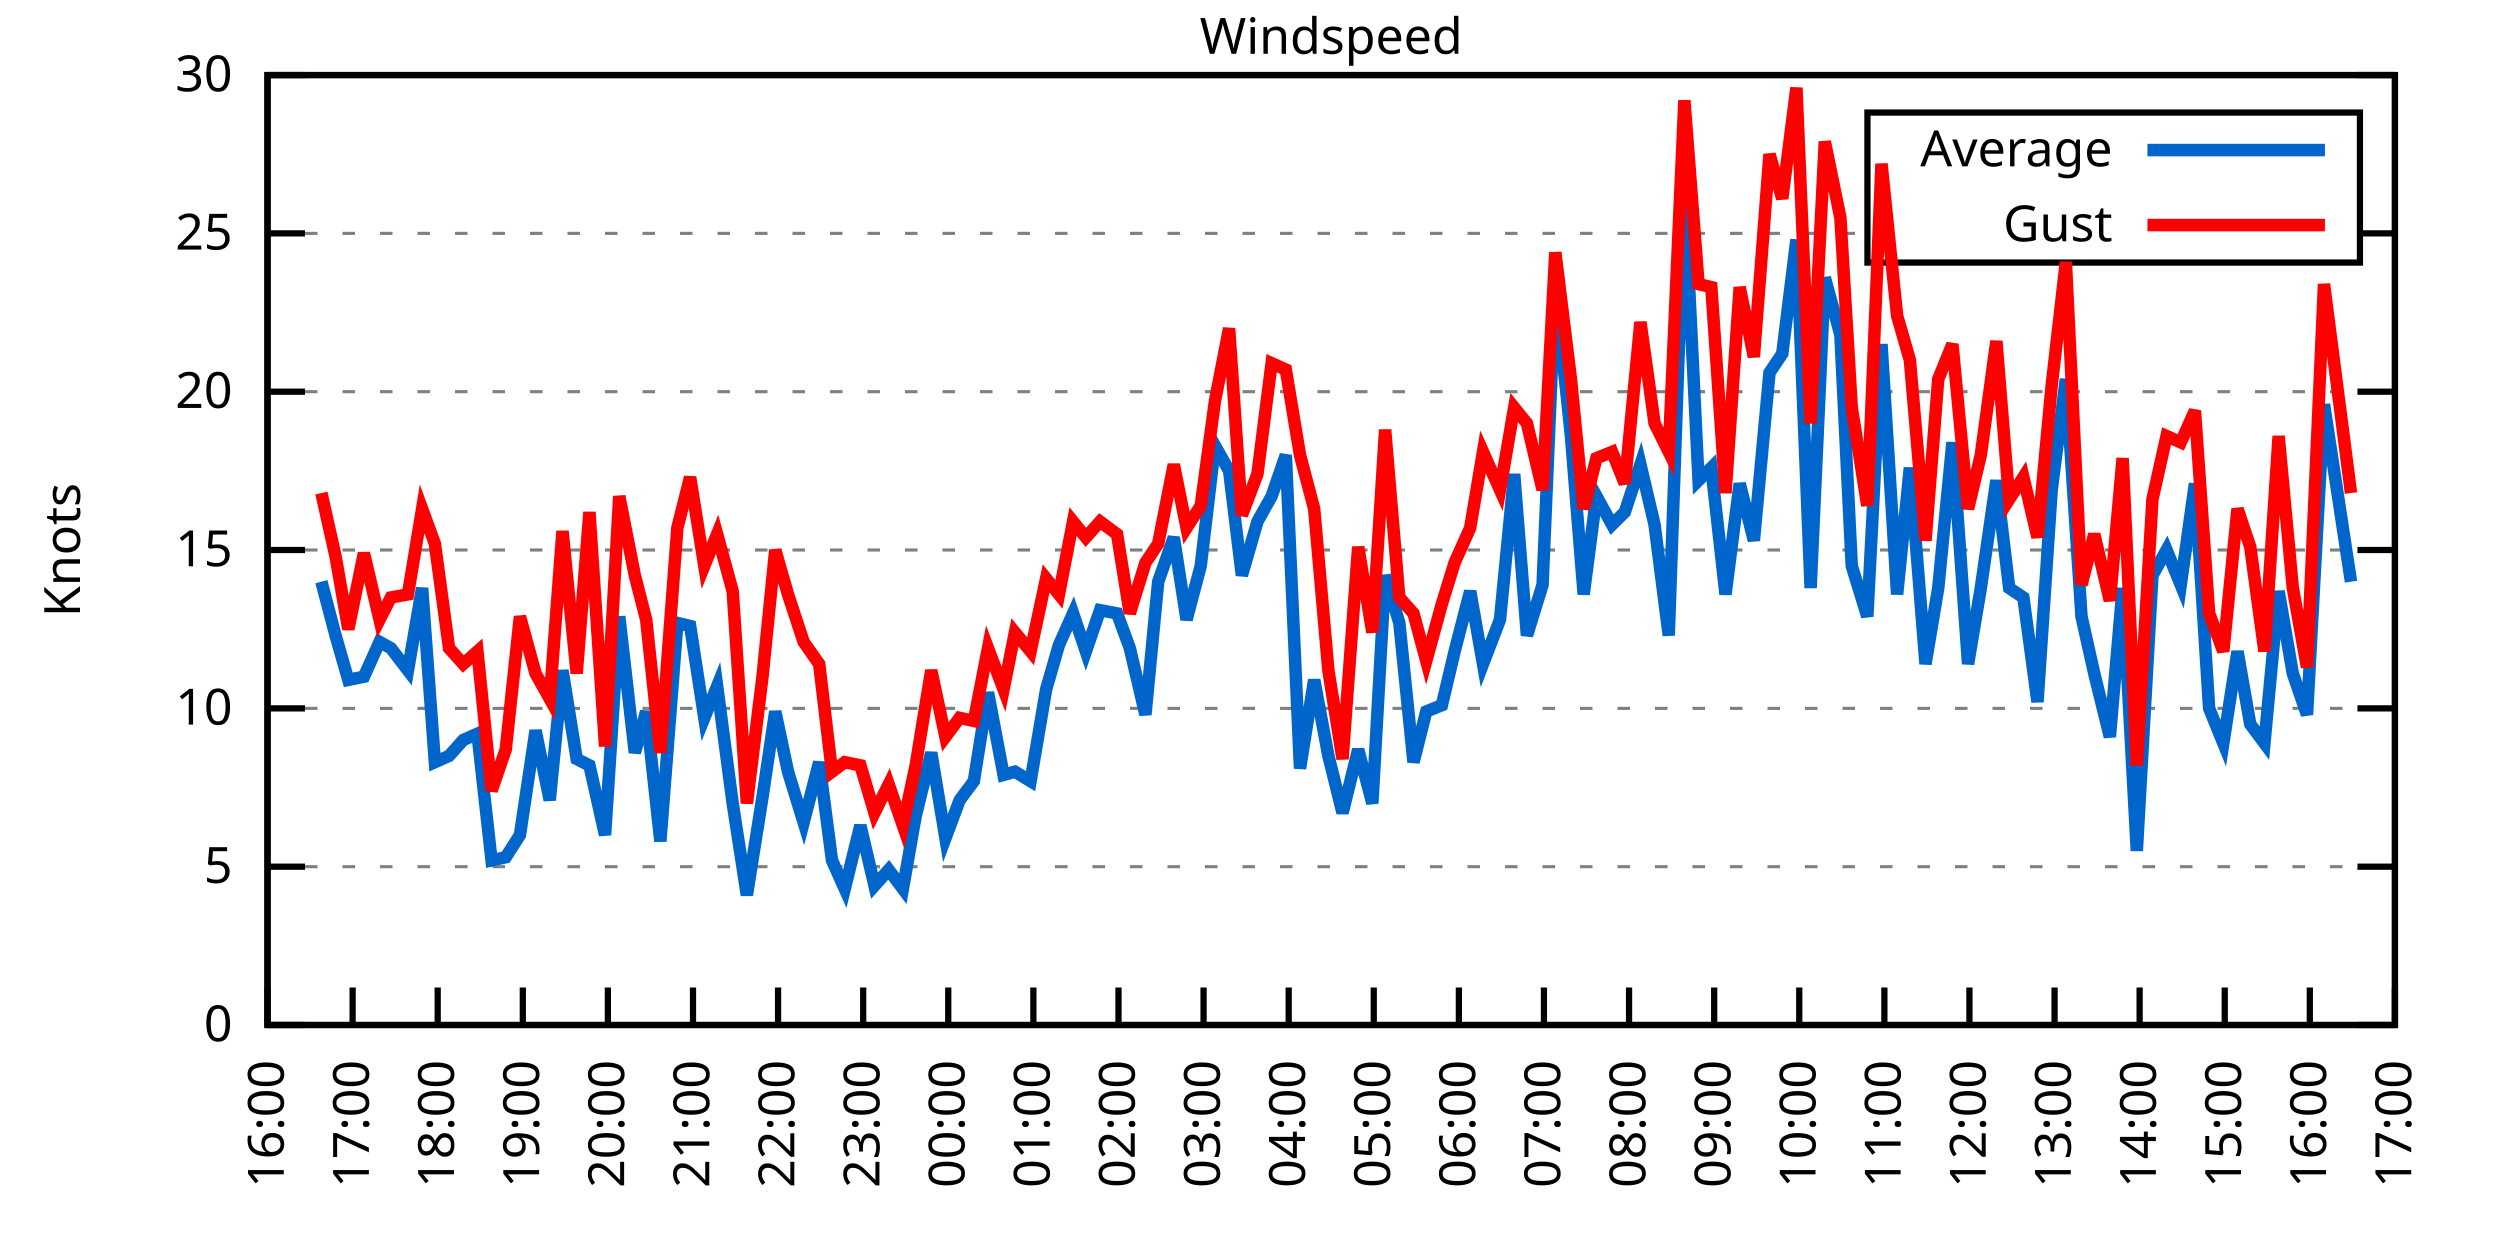
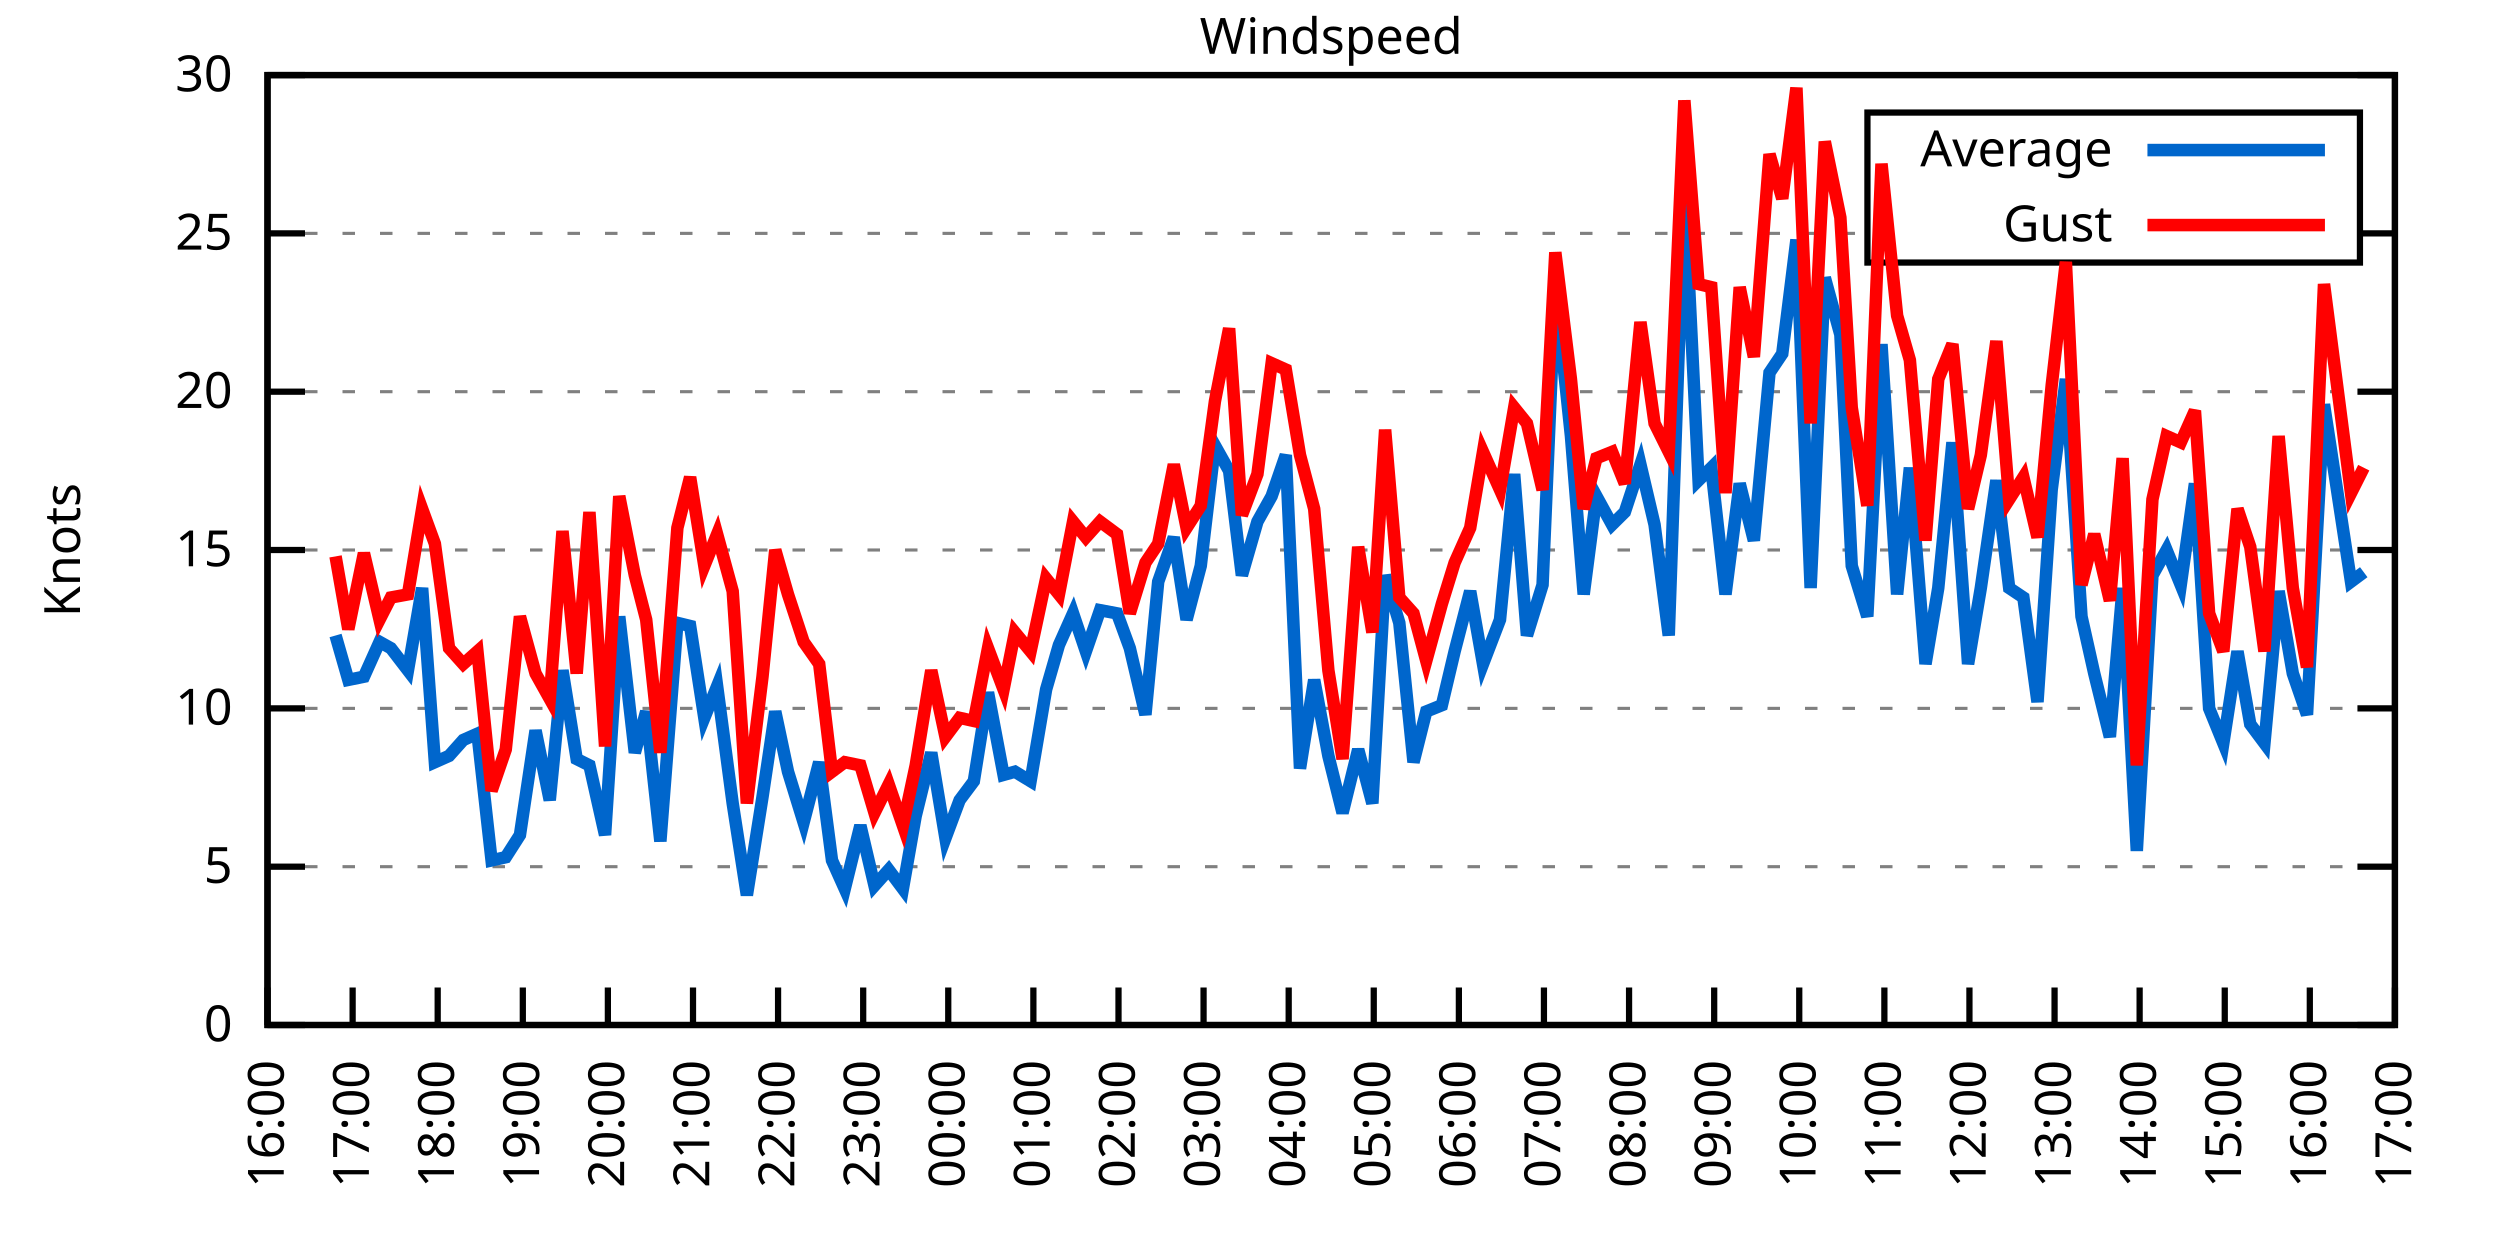
<svg xmlns="http://www.w3.org/2000/svg" xmlns:xlink="http://www.w3.org/1999/xlink" width="400" height="200" viewBox="0 0 400 200">
  <g id="gnuplot_canvas">
    <rect x="0" y="0" width="400" height="200" fill="none" />
    <defs>
      <circle id="gpDot" r="0.5" stroke-width="0.5" stroke="currentColor" />
      <path id="gpPt0" stroke-width="0.333" stroke="currentColor" d="M-1,0 h2 M0,-1 v2" />
      <path id="gpPt1" stroke-width="0.333" stroke="currentColor" d="M-1,-1 L1,1 M1,-1 L-1,1" />
      <path id="gpPt2" stroke-width="0.333" stroke="currentColor" d="M-1,0 L1,0 M0,-1 L0,1 M-1,-1 L1,1 M-1,1 L1,-1" />
      <rect id="gpPt3" stroke-width="0.333" stroke="currentColor" x="-1" y="-1" width="2" height="2" />
      <rect id="gpPt4" stroke-width="0.333" stroke="currentColor" fill="currentColor" x="-1" y="-1" width="2" height="2" />
      <circle id="gpPt5" stroke-width="0.333" stroke="currentColor" cx="0" cy="0" r="1" />
      <use xlink:href="#gpPt5" id="gpPt6" fill="currentColor" stroke="none" />
      <path id="gpPt7" stroke-width="0.333" stroke="currentColor" d="M0,-1.33 L-1.33,0.67 L1.33,0.67 z" />
      <use xlink:href="#gpPt7" id="gpPt8" fill="currentColor" stroke="none" />
      <use xlink:href="#gpPt7" id="gpPt9" stroke="currentColor" transform="rotate(180)" />
      <use xlink:href="#gpPt9" id="gpPt10" fill="currentColor" stroke="none" />
      <use xlink:href="#gpPt3" id="gpPt11" stroke="currentColor" transform="rotate(45)" />
      <use xlink:href="#gpPt11" id="gpPt12" fill="currentColor" stroke="none" />
      <path id="gpPt13" stroke-width="0.333" stroke="currentColor" d="M0,1.330 L1.265,0.411 L0.782,-1.067 L-0.782,-1.076 L-1.265,0.411 z" />
      <use xlink:href="#gpPt13" id="gpPt14" fill="currentColor" stroke="none" />
      <filter id="textbox" filterUnits="objectBoundingBox" x="0" y="0" height="1" width="1">
        <feFlood flood-color="white" flood-opacity="1" result="bgnd" />
        <feComposite in="SourceGraphic" in2="bgnd" operator="atop" />
      </filter>
      <filter id="greybox" filterUnits="objectBoundingBox" x="0" y="0" height="1" width="1">
        <feFlood flood-color="lightgrey" flood-opacity="1" result="grey" />
        <feComposite in="SourceGraphic" in2="grey" operator="atop" />
      </filter>
    </defs>
    <g fill="none" color="white" stroke="currentColor" stroke-width="1.00" stroke-linecap="butt" stroke-linejoin="miter">
</g>
    <g fill="none" color="black" stroke="currentColor" stroke-width="1.00" stroke-linecap="butt" stroke-linejoin="miter">
      <g stroke="none" shape-rendering="crispEdges">
        <polygon fill="rgb(255, 255, 255)" points="42.80,164.00 383.18,164.00 383.18,12.02 42.80,12.02 " />
      </g>
    </g>
    <g fill="none" color="black" stroke="currentColor" stroke-width="1.00" stroke-linecap="butt" stroke-linejoin="miter">
</g>
    <g fill="none" color="black" stroke="black" stroke-width="0.50" stroke-linecap="butt" stroke-linejoin="miter">
</g>
    <g fill="none" color="gray" stroke="currentColor" stroke-width="0.50" stroke-linecap="butt" stroke-linejoin="miter">
      <path stroke="gray" stroke-dasharray="2,4" class="gridline" d="M42.80,164.00 L383.19,164.00  " />
    </g>
    <g fill="none" color="gray" stroke="gray" stroke-width="1.00" stroke-linecap="butt" stroke-linejoin="miter">
</g>
    <g fill="none" color="black" stroke="currentColor" stroke-width="1.00" stroke-linecap="butt" stroke-linejoin="miter">
      <path stroke="black" d="M42.80,164.00 L48.80,164.00 M383.19,164.00 L377.19,164.00  " />
      <g transform="translate(37.20,166.60)" stroke="none" fill="black" font-family="Sans" font-size="8.00" text-anchor="end">
        <text>
          <tspan font-family="Sans"> 0</tspan>
        </text>
      </g>
    </g>
    <g fill="none" color="black" stroke="currentColor" stroke-width="1.00" stroke-linecap="butt" stroke-linejoin="miter">
</g>
    <g fill="none" color="black" stroke="black" stroke-width="0.50" stroke-linecap="butt" stroke-linejoin="miter">
</g>
    <g fill="none" color="gray" stroke="currentColor" stroke-width="0.50" stroke-linecap="butt" stroke-linejoin="miter">
      <path stroke="gray" stroke-dasharray="2,4" class="gridline" d="M42.80,138.67 L383.19,138.67  " />
    </g>
    <g fill="none" color="gray" stroke="gray" stroke-width="1.00" stroke-linecap="butt" stroke-linejoin="miter">
</g>
    <g fill="none" color="black" stroke="currentColor" stroke-width="1.00" stroke-linecap="butt" stroke-linejoin="miter">
      <path stroke="black" d="M42.80,138.67 L48.80,138.67 M383.19,138.67 L377.19,138.67  " />
      <g transform="translate(37.20,141.27)" stroke="none" fill="black" font-family="Sans" font-size="8.00" text-anchor="end">
        <text>
          <tspan font-family="Sans"> 5</tspan>
        </text>
      </g>
    </g>
    <g fill="none" color="black" stroke="currentColor" stroke-width="1.00" stroke-linecap="butt" stroke-linejoin="miter">
</g>
    <g fill="none" color="black" stroke="black" stroke-width="0.50" stroke-linecap="butt" stroke-linejoin="miter">
</g>
    <g fill="none" color="gray" stroke="currentColor" stroke-width="0.50" stroke-linecap="butt" stroke-linejoin="miter">
      <path stroke="gray" stroke-dasharray="2,4" class="gridline" d="M42.80,113.34 L383.19,113.34  " />
    </g>
    <g fill="none" color="gray" stroke="gray" stroke-width="1.00" stroke-linecap="butt" stroke-linejoin="miter">
</g>
    <g fill="none" color="black" stroke="currentColor" stroke-width="1.00" stroke-linecap="butt" stroke-linejoin="miter">
      <path stroke="black" d="M42.80,113.34 L48.80,113.34 M383.19,113.34 L377.19,113.34  " />
      <g transform="translate(37.20,115.94)" stroke="none" fill="black" font-family="Sans" font-size="8.00" text-anchor="end">
        <text>
          <tspan font-family="Sans"> 10</tspan>
        </text>
      </g>
    </g>
    <g fill="none" color="black" stroke="currentColor" stroke-width="1.00" stroke-linecap="butt" stroke-linejoin="miter">
</g>
    <g fill="none" color="black" stroke="black" stroke-width="0.50" stroke-linecap="butt" stroke-linejoin="miter">
</g>
    <g fill="none" color="gray" stroke="currentColor" stroke-width="0.50" stroke-linecap="butt" stroke-linejoin="miter">
      <path stroke="gray" stroke-dasharray="2,4" class="gridline" d="M42.80,88.00 L383.19,88.00  " />
    </g>
    <g fill="none" color="gray" stroke="gray" stroke-width="1.00" stroke-linecap="butt" stroke-linejoin="miter">
</g>
    <g fill="none" color="black" stroke="currentColor" stroke-width="1.00" stroke-linecap="butt" stroke-linejoin="miter">
      <path stroke="black" d="M42.80,88.00 L48.80,88.00 M383.19,88.00 L377.19,88.00  " />
      <g transform="translate(37.20,90.60)" stroke="none" fill="black" font-family="Sans" font-size="8.00" text-anchor="end">
        <text>
          <tspan font-family="Sans"> 15</tspan>
        </text>
      </g>
    </g>
    <g fill="none" color="black" stroke="currentColor" stroke-width="1.00" stroke-linecap="butt" stroke-linejoin="miter">
</g>
    <g fill="none" color="black" stroke="black" stroke-width="0.50" stroke-linecap="butt" stroke-linejoin="miter">
</g>
    <g fill="none" color="gray" stroke="currentColor" stroke-width="0.50" stroke-linecap="butt" stroke-linejoin="miter">
      <path stroke="gray" stroke-dasharray="2,4" class="gridline" d="M42.80,62.67 L383.19,62.67  " />
    </g>
    <g fill="none" color="gray" stroke="gray" stroke-width="1.00" stroke-linecap="butt" stroke-linejoin="miter">
</g>
    <g fill="none" color="black" stroke="currentColor" stroke-width="1.00" stroke-linecap="butt" stroke-linejoin="miter">
      <path stroke="black" d="M42.80,62.67 L48.80,62.67 M383.19,62.67 L377.19,62.67  " />
      <g transform="translate(37.20,65.27)" stroke="none" fill="black" font-family="Sans" font-size="8.00" text-anchor="end">
        <text>
          <tspan font-family="Sans"> 20</tspan>
        </text>
      </g>
    </g>
    <g fill="none" color="black" stroke="currentColor" stroke-width="1.00" stroke-linecap="butt" stroke-linejoin="miter">
</g>
    <g fill="none" color="black" stroke="black" stroke-width="0.50" stroke-linecap="butt" stroke-linejoin="miter">
</g>
    <g fill="none" color="gray" stroke="currentColor" stroke-width="0.50" stroke-linecap="butt" stroke-linejoin="miter">
      <path stroke="gray" stroke-dasharray="2,4" class="gridline" d="M42.80,37.34 L298.79,37.34 M377.59,37.34 L383.19,37.34  " />
    </g>
    <g fill="none" color="gray" stroke="gray" stroke-width="1.00" stroke-linecap="butt" stroke-linejoin="miter">
</g>
    <g fill="none" color="black" stroke="currentColor" stroke-width="1.00" stroke-linecap="butt" stroke-linejoin="miter">
      <path stroke="black" d="M42.80,37.34 L48.80,37.34 M383.19,37.34 L377.19,37.34  " />
      <g transform="translate(37.20,39.94)" stroke="none" fill="black" font-family="Sans" font-size="8.00" text-anchor="end">
        <text>
          <tspan font-family="Sans"> 25</tspan>
        </text>
      </g>
    </g>
    <g fill="none" color="black" stroke="currentColor" stroke-width="1.00" stroke-linecap="butt" stroke-linejoin="miter">
</g>
    <g fill="none" color="black" stroke="black" stroke-width="0.50" stroke-linecap="butt" stroke-linejoin="miter">
</g>
    <g fill="none" color="gray" stroke="currentColor" stroke-width="0.50" stroke-linecap="butt" stroke-linejoin="miter">
      <path stroke="gray" stroke-dasharray="2,4" class="gridline" d="M42.80,12.01 L383.19,12.01  " />
    </g>
    <g fill="none" color="gray" stroke="gray" stroke-width="1.00" stroke-linecap="butt" stroke-linejoin="miter">
</g>
    <g fill="none" color="black" stroke="currentColor" stroke-width="1.00" stroke-linecap="butt" stroke-linejoin="miter">
      <path stroke="black" d="M42.80,12.01 L48.80,12.01 M383.19,12.01 L377.19,12.01  " />
      <g transform="translate(37.20,14.61)" stroke="none" fill="black" font-family="Sans" font-size="8.00" text-anchor="end">
        <text>
          <tspan font-family="Sans"> 30</tspan>
        </text>
      </g>
    </g>
    <g fill="none" color="black" stroke="currentColor" stroke-width="1.00" stroke-linecap="butt" stroke-linejoin="miter">
      <path stroke="black" d="M42.80,164.00 L42.80,158.00  " />
      <g transform="translate(45.40,169.60) rotate(270.00)" stroke="none" fill="black" font-family="Sans" font-size="8.00" text-anchor="end">
        <text>
          <tspan font-family="Sans">16:00</tspan>
        </text>
      </g>
    </g>
    <g fill="none" color="black" stroke="currentColor" stroke-width="1.00" stroke-linecap="butt" stroke-linejoin="miter">
      <path stroke="black" d="M56.42,164.00 L56.42,158.00  " />
      <g transform="translate(59.02,169.60) rotate(270.00)" stroke="none" fill="black" font-family="Sans" font-size="8.00" text-anchor="end">
        <text>
          <tspan font-family="Sans">17:00</tspan>
        </text>
      </g>
    </g>
    <g fill="none" color="black" stroke="currentColor" stroke-width="1.00" stroke-linecap="butt" stroke-linejoin="miter">
      <path stroke="black" d="M70.03,164.00 L70.03,158.00  " />
      <g transform="translate(72.63,169.60) rotate(270.00)" stroke="none" fill="black" font-family="Sans" font-size="8.00" text-anchor="end">
        <text>
          <tspan font-family="Sans">18:00</tspan>
        </text>
      </g>
    </g>
    <g fill="none" color="black" stroke="currentColor" stroke-width="1.00" stroke-linecap="butt" stroke-linejoin="miter">
      <path stroke="black" d="M83.65,164.00 L83.65,158.00  " />
      <g transform="translate(86.25,169.60) rotate(270.00)" stroke="none" fill="black" font-family="Sans" font-size="8.00" text-anchor="end">
        <text>
          <tspan font-family="Sans">19:00</tspan>
        </text>
      </g>
    </g>
    <g fill="none" color="black" stroke="currentColor" stroke-width="1.00" stroke-linecap="butt" stroke-linejoin="miter">
      <path stroke="black" d="M97.26,164.00 L97.26,158.00  " />
      <g transform="translate(99.86,169.60) rotate(270.00)" stroke="none" fill="black" font-family="Sans" font-size="8.00" text-anchor="end">
        <text>
          <tspan font-family="Sans">20:00</tspan>
        </text>
      </g>
    </g>
    <g fill="none" color="black" stroke="currentColor" stroke-width="1.00" stroke-linecap="butt" stroke-linejoin="miter">
      <path stroke="black" d="M110.88,164.00 L110.88,158.00  " />
      <g transform="translate(113.48,169.60) rotate(270.00)" stroke="none" fill="black" font-family="Sans" font-size="8.00" text-anchor="end">
        <text>
          <tspan font-family="Sans">21:00</tspan>
        </text>
      </g>
    </g>
    <g fill="none" color="black" stroke="currentColor" stroke-width="1.00" stroke-linecap="butt" stroke-linejoin="miter">
      <path stroke="black" d="M124.49,164.00 L124.49,158.00  " />
      <g transform="translate(127.09,169.60) rotate(270.00)" stroke="none" fill="black" font-family="Sans" font-size="8.00" text-anchor="end">
        <text>
          <tspan font-family="Sans">22:00</tspan>
        </text>
      </g>
    </g>
    <g fill="none" color="black" stroke="currentColor" stroke-width="1.00" stroke-linecap="butt" stroke-linejoin="miter">
      <path stroke="black" d="M138.11,164.00 L138.11,158.00  " />
      <g transform="translate(140.71,169.60) rotate(270.00)" stroke="none" fill="black" font-family="Sans" font-size="8.00" text-anchor="end">
        <text>
          <tspan font-family="Sans">23:00</tspan>
        </text>
      </g>
    </g>
    <g fill="none" color="black" stroke="currentColor" stroke-width="1.00" stroke-linecap="butt" stroke-linejoin="miter">
      <path stroke="black" d="M151.72,164.00 L151.72,158.00  " />
      <g transform="translate(154.32,169.60) rotate(270.00)" stroke="none" fill="black" font-family="Sans" font-size="8.00" text-anchor="end">
        <text>
          <tspan font-family="Sans">00:00</tspan>
        </text>
      </g>
    </g>
    <g fill="none" color="black" stroke="currentColor" stroke-width="1.00" stroke-linecap="butt" stroke-linejoin="miter">
      <path stroke="black" d="M165.34,164.00 L165.34,158.00  " />
      <g transform="translate(167.94,169.60) rotate(270.00)" stroke="none" fill="black" font-family="Sans" font-size="8.00" text-anchor="end">
        <text>
          <tspan font-family="Sans">01:00</tspan>
        </text>
      </g>
    </g>
    <g fill="none" color="black" stroke="currentColor" stroke-width="1.00" stroke-linecap="butt" stroke-linejoin="miter">
      <path stroke="black" d="M178.96,164.00 L178.96,158.00  " />
      <g transform="translate(181.56,169.60) rotate(270.00)" stroke="none" fill="black" font-family="Sans" font-size="8.00" text-anchor="end">
        <text>
          <tspan font-family="Sans">02:00</tspan>
        </text>
      </g>
    </g>
    <g fill="none" color="black" stroke="currentColor" stroke-width="1.00" stroke-linecap="butt" stroke-linejoin="miter">
      <path stroke="black" d="M192.57,164.00 L192.57,158.00  " />
      <g transform="translate(195.17,169.60) rotate(270.00)" stroke="none" fill="black" font-family="Sans" font-size="8.00" text-anchor="end">
        <text>
          <tspan font-family="Sans">03:00</tspan>
        </text>
      </g>
    </g>
    <g fill="none" color="black" stroke="currentColor" stroke-width="1.00" stroke-linecap="butt" stroke-linejoin="miter">
      <path stroke="black" d="M206.19,164.00 L206.19,158.00  " />
      <g transform="translate(208.79,169.60) rotate(270.00)" stroke="none" fill="black" font-family="Sans" font-size="8.00" text-anchor="end">
        <text>
          <tspan font-family="Sans">04:00</tspan>
        </text>
      </g>
    </g>
    <g fill="none" color="black" stroke="currentColor" stroke-width="1.00" stroke-linecap="butt" stroke-linejoin="miter">
      <path stroke="black" d="M219.80,164.00 L219.80,158.00  " />
      <g transform="translate(222.40,169.60) rotate(270.00)" stroke="none" fill="black" font-family="Sans" font-size="8.00" text-anchor="end">
        <text>
          <tspan font-family="Sans">05:00</tspan>
        </text>
      </g>
    </g>
    <g fill="none" color="black" stroke="currentColor" stroke-width="1.00" stroke-linecap="butt" stroke-linejoin="miter">
      <path stroke="black" d="M233.42,164.00 L233.42,158.00  " />
      <g transform="translate(236.02,169.60) rotate(270.00)" stroke="none" fill="black" font-family="Sans" font-size="8.00" text-anchor="end">
        <text>
          <tspan font-family="Sans">06:00</tspan>
        </text>
      </g>
    </g>
    <g fill="none" color="black" stroke="currentColor" stroke-width="1.00" stroke-linecap="butt" stroke-linejoin="miter">
      <path stroke="black" d="M247.03,164.00 L247.03,158.00  " />
      <g transform="translate(249.63,169.60) rotate(270.00)" stroke="none" fill="black" font-family="Sans" font-size="8.00" text-anchor="end">
        <text>
          <tspan font-family="Sans">07:00</tspan>
        </text>
      </g>
    </g>
    <g fill="none" color="black" stroke="currentColor" stroke-width="1.00" stroke-linecap="butt" stroke-linejoin="miter">
      <path stroke="black" d="M260.65,164.00 L260.65,158.00  " />
      <g transform="translate(263.25,169.60) rotate(270.00)" stroke="none" fill="black" font-family="Sans" font-size="8.00" text-anchor="end">
        <text>
          <tspan font-family="Sans">08:00</tspan>
        </text>
      </g>
    </g>
    <g fill="none" color="black" stroke="currentColor" stroke-width="1.00" stroke-linecap="butt" stroke-linejoin="miter">
      <path stroke="black" d="M274.27,164.00 L274.27,158.00  " />
      <g transform="translate(276.87,169.60) rotate(270.00)" stroke="none" fill="black" font-family="Sans" font-size="8.00" text-anchor="end">
        <text>
          <tspan font-family="Sans">09:00</tspan>
        </text>
      </g>
    </g>
    <g fill="none" color="black" stroke="currentColor" stroke-width="1.00" stroke-linecap="butt" stroke-linejoin="miter">
      <path stroke="black" d="M287.88,164.00 L287.88,158.00  " />
      <g transform="translate(290.48,169.60) rotate(270.00)" stroke="none" fill="black" font-family="Sans" font-size="8.00" text-anchor="end">
        <text>
          <tspan font-family="Sans">10:00</tspan>
        </text>
      </g>
    </g>
    <g fill="none" color="black" stroke="currentColor" stroke-width="1.00" stroke-linecap="butt" stroke-linejoin="miter">
      <path stroke="black" d="M301.50,164.00 L301.50,158.00  " />
      <g transform="translate(304.10,169.60) rotate(270.00)" stroke="none" fill="black" font-family="Sans" font-size="8.00" text-anchor="end">
        <text>
          <tspan font-family="Sans">11:00</tspan>
        </text>
      </g>
    </g>
    <g fill="none" color="black" stroke="currentColor" stroke-width="1.00" stroke-linecap="butt" stroke-linejoin="miter">
      <path stroke="black" d="M315.11,164.00 L315.11,158.00  " />
      <g transform="translate(317.71,169.60) rotate(270.00)" stroke="none" fill="black" font-family="Sans" font-size="8.00" text-anchor="end">
        <text>
          <tspan font-family="Sans">12:00</tspan>
        </text>
      </g>
    </g>
    <g fill="none" color="black" stroke="currentColor" stroke-width="1.00" stroke-linecap="butt" stroke-linejoin="miter">
      <path stroke="black" d="M328.73,164.00 L328.73,158.00  " />
      <g transform="translate(331.33,169.60) rotate(270.00)" stroke="none" fill="black" font-family="Sans" font-size="8.00" text-anchor="end">
        <text>
          <tspan font-family="Sans">13:00</tspan>
        </text>
      </g>
    </g>
    <g fill="none" color="black" stroke="currentColor" stroke-width="1.00" stroke-linecap="butt" stroke-linejoin="miter">
      <path stroke="black" d="M342.34,164.00 L342.34,158.00  " />
      <g transform="translate(344.94,169.60) rotate(270.00)" stroke="none" fill="black" font-family="Sans" font-size="8.00" text-anchor="end">
        <text>
          <tspan font-family="Sans">14:00</tspan>
        </text>
      </g>
    </g>
    <g fill="none" color="black" stroke="currentColor" stroke-width="1.00" stroke-linecap="butt" stroke-linejoin="miter">
      <path stroke="black" d="M355.96,164.00 L355.96,158.00  " />
      <g transform="translate(358.56,169.60) rotate(270.00)" stroke="none" fill="black" font-family="Sans" font-size="8.00" text-anchor="end">
        <text>
          <tspan font-family="Sans">15:00</tspan>
        </text>
      </g>
    </g>
    <g fill="none" color="black" stroke="currentColor" stroke-width="1.00" stroke-linecap="butt" stroke-linejoin="miter">
      <path stroke="black" d="M369.57,164.00 L369.57,158.00  " />
      <g transform="translate(372.17,169.60) rotate(270.00)" stroke="none" fill="black" font-family="Sans" font-size="8.00" text-anchor="end">
        <text>
          <tspan font-family="Sans">16:00</tspan>
        </text>
      </g>
    </g>
    <g fill="none" color="black" stroke="currentColor" stroke-width="1.00" stroke-linecap="butt" stroke-linejoin="miter">
      <path stroke="black" d="M383.19,164.00 L383.19,158.00  " />
      <g transform="translate(385.79,169.60) rotate(270.00)" stroke="none" fill="black" font-family="Sans" font-size="8.00" text-anchor="end">
        <text>
          <tspan font-family="Sans">17:00</tspan>
        </text>
      </g>
    </g>
    <g fill="none" color="black" stroke="currentColor" stroke-width="1.00" stroke-linecap="butt" stroke-linejoin="miter">
</g>
    <g fill="none" color="black" stroke="currentColor" stroke-width="1.00" stroke-linecap="butt" stroke-linejoin="miter">
      <path stroke="black" d="M42.80,12.01 L42.80,164.00 L383.19,164.00 L383.19,12.01 L42.80,12.01 Z  " />
    </g>
    <g fill="none" color="black" stroke="currentColor" stroke-width="1.00" stroke-linecap="butt" stroke-linejoin="miter">
</g>
    <g fill="none" color="black" stroke="currentColor" stroke-width="1.00" stroke-linecap="butt" stroke-linejoin="miter">
      <path stroke="black" d="M298.79,42.01 L298.79,18.01 L377.59,18.01 L377.59,42.01 L298.79,42.01 Z  " />
    </g>
    <g id="Windspeed_plot_1">
      <g fill="none" color="white" stroke="black" stroke-width="2.00" stroke-linecap="butt" stroke-linejoin="miter">
</g>
      <g fill="none" color="black" stroke="currentColor" stroke-width="2.00" stroke-linecap="butt" stroke-linejoin="miter">
        <g transform="translate(337.99,26.61)" stroke="none" fill="black" font-family="Sans" font-size="8.00" text-anchor="end">
          <text>
            <tspan font-family="Sans">Average</tspan>
          </text>
        </g>
      </g>
      <g fill="none" color="black" stroke="currentColor" stroke-width="2.00" stroke-linecap="butt" stroke-linejoin="miter">
-         <path stroke="rgb(  0, 102, 204)" d="M343.59,24.01 L371.99,24.01 M51.42,93.07 L53.69,101.68 L55.73,108.78 L58.23,108.27 L60.73,102.70 L62.54,103.71   L65.27,107.26 L67.54,94.08 L69.58,121.95 L71.85,120.94 L74.12,118.40 L76.39,117.39 L78.65,137.66 L80.92,137.15   L83.19,133.60 L85.69,116.88 L87.96,128.03 L90.00,107.26 L92.27,121.44 L94.31,122.46 L96.81,133.60 L99.08,98.64   L101.57,120.43 L103.39,113.84 L105.66,134.62 L108.38,99.66 L110.42,100.16 L112.69,114.86 L114.74,109.79 L117.23,128.54   L119.50,143.23 L122.00,127.52 L124.04,113.84 L126.08,123.47 L128.58,131.58 L131.07,121.95 L133.12,137.66 L135.16,142.21   L137.66,132.08 L139.92,141.71 L142.19,139.17 L144.46,142.21 L146.51,130.56 L149.00,120.43 L151.27,134.11 L153.54,128.03   L155.81,124.99 L158.08,110.80 L160.57,123.98 L162.39,123.47 L164.89,124.99 L167.38,110.30 L169.43,103.20 L171.69,98.14   L173.74,104.22 L176.01,97.63 L178.73,98.14 L180.77,103.71 L183.27,114.35 L185.31,93.07 L187.81,85.98 L189.85,99.15   L192.12,90.54 L194.39,71.29 L196.66,75.34 L198.70,92.06 L201.19,83.45 L203.46,79.39 L205.73,72.81 L208.00,122.96   L210.27,108.78 L212.54,120.94 L214.81,130.06 L217.31,119.92 L219.58,128.54 L221.62,92.06 L223.89,99.66 L226.16,121.95   L228.20,113.84 L230.70,112.83 L232.74,104.22 L235.23,94.59 L237.28,106.24 L240.00,99.15 L242.27,75.85 L244.31,101.68   L246.81,93.58 L248.85,45.95 L251.35,69.77 L253.39,95.10 L255.43,79.39 L257.93,83.95 L259.97,81.93 L262.47,74.33   L264.73,83.95 L267.00,101.68 L269.50,30.25 L271.77,76.86 L273.81,74.83 L276.08,95.10 L278.35,77.37 L280.62,86.49   L283.12,59.63 L285.16,56.59 L287.43,38.35 L289.70,94.08 L291.97,44.43 L294.46,53.55 L296.28,90.54 L298.77,98.64   L301.04,55.07 L303.54,95.10 L305.58,74.83 L308.08,106.24 L310.12,94.08 L312.39,70.78 L314.89,106.24 L316.93,94.08   L319.42,76.86 L321.47,94.08 L323.74,95.60 L326.00,112.32 L328.27,78.38 L330.54,60.65 L333.04,98.64 L335.08,107.76   L337.58,117.90 L339.62,94.08 L341.89,136.14 L344.39,92.06 L346.65,88.00 L348.92,93.58 L351.19,77.37 L353.46,113.34   L355.73,118.91 L358.00,104.22 L360.04,115.87 L362.31,118.91 L364.58,94.59 L366.85,107.76 L369.12,114.35 L371.84,64.70   L376.16,93.07  " />
+         <path stroke="rgb(  0, 102, 204)" d="M343.59,24.01 L371.99,24.01 M53.69,101.68 L55.73,108.78 L58.23,108.27 L60.73,102.70 L62.54,103.71 L65.27,107.26   L67.54,94.08 L69.58,121.95 L71.85,120.94 L74.12,118.40 L76.39,117.39 L78.65,137.66 L80.92,137.15 L83.19,133.60   L85.69,116.88 L87.96,128.03 L90.00,107.26 L92.27,121.44 L94.31,122.46 L96.81,133.60 L99.08,98.64 L101.57,120.43   L103.39,113.84 L105.66,134.62 L108.38,99.66 L110.42,100.16 L112.69,114.86 L114.74,109.79 L117.23,128.54 L119.50,143.23   L122.00,127.52 L124.04,113.84 L126.08,123.47 L128.58,131.58 L131.07,121.95 L133.12,137.66 L135.16,142.21 L137.66,132.08   L139.92,141.71 L142.19,139.17 L144.46,142.21 L146.51,130.56 L149.00,120.43 L151.27,134.11 L153.54,128.03 L155.81,124.99   L158.08,110.80 L160.57,123.98 L162.39,123.47 L164.89,124.99 L167.38,110.30 L169.43,103.20 L171.69,98.14 L173.74,104.22   L176.01,97.63 L178.73,98.14 L180.77,103.71 L183.27,114.35 L185.31,93.07 L187.81,85.98 L189.85,99.15 L192.12,90.54   L194.39,71.29 L196.66,75.34 L198.70,92.06 L201.19,83.45 L203.46,79.39 L205.73,72.81 L208.00,122.96 L210.27,108.78   L212.54,120.94 L214.81,130.06 L217.31,119.92 L219.58,128.54 L221.62,92.06 L223.89,99.66 L226.16,121.95 L228.20,113.84   L230.70,112.83 L232.74,104.22 L235.23,94.59 L237.28,106.24 L240.00,99.15 L242.27,75.85 L244.31,101.68 L246.81,93.58   L248.85,45.95 L251.35,69.77 L253.39,95.10 L255.43,79.39 L257.93,83.95 L259.97,81.93 L262.47,74.33 L264.73,83.95   L267.00,101.68 L269.50,30.25 L271.77,76.86 L273.81,74.83 L276.08,95.10 L278.35,77.37 L280.62,86.49 L283.12,59.63   L285.16,56.59 L287.43,38.35 L289.70,94.08 L291.97,44.43 L294.46,53.55 L296.28,90.54 L298.77,98.64 L301.04,55.07   L303.54,95.10 L305.58,74.83 L308.08,106.24 L310.12,94.08 L312.39,70.78 L314.89,106.24 L316.93,94.08 L319.42,76.86   L321.47,94.08 L323.74,95.60 L326.00,112.32 L328.27,78.38 L330.54,60.65 L333.04,98.64 L335.08,107.76 L337.58,117.90   L339.62,94.08 L341.89,136.14 L344.39,92.06 L346.65,88.00 L348.92,93.58 L351.19,77.37 L353.46,113.34 L355.73,118.91   L358.00,104.22 L360.04,115.87 L362.31,118.91 L364.58,94.59 L366.85,107.76 L369.12,114.35 L371.84,64.70 L376.16,93.07   L378.20,91.55  " />
      </g>
    </g>
    <g id="Windspeed_plot_2">
      <g fill="none" color="black" stroke="currentColor" stroke-width="2.00" stroke-linecap="butt" stroke-linejoin="miter">
        <g transform="translate(337.99,38.61)" stroke="none" fill="black" font-family="Sans" font-size="8.00" text-anchor="end">
          <text>
            <tspan font-family="Sans">Gust</tspan>
          </text>
        </g>
      </g>
      <g fill="none" color="black" stroke="currentColor" stroke-width="2.00" stroke-linecap="butt" stroke-linejoin="miter">
-         <path stroke="rgb(255,   0,   0)" d="M343.59,36.01 L371.99,36.01 M51.42,78.89 L53.69,89.02 L55.73,100.67 L58.23,88.51 L60.73,99.15 L62.54,95.60   L65.27,95.10 L67.54,81.42 L69.58,86.99 L71.85,103.71 L74.12,106.24 L76.39,104.22 L78.65,126.51 L80.92,119.92   L83.19,98.64 L85.69,107.76 L87.96,111.82 L90.00,84.97 L92.27,107.76 L94.31,81.93 L96.81,119.42 L99.08,79.39   L101.57,92.06 L103.39,99.15 L105.66,120.43 L108.38,84.46 L110.42,76.35 L112.69,90.54 L114.74,85.47 L117.23,94.59   L119.50,128.54 L122.00,108.27 L124.04,88.00 L126.08,95.10 L128.58,102.70 L131.07,106.24 L133.12,123.47 L135.16,121.95   L137.66,122.46 L139.92,130.06 L142.19,125.50 L144.46,132.08 L146.51,122.46 L149.00,107.26 L151.27,117.90 L153.54,114.86   L155.81,115.36 L158.08,103.71 L160.57,110.30 L162.39,101.18 L164.89,104.22 L167.38,92.56 L169.43,95.10 L171.69,83.45   L173.74,85.98 L176.01,83.45 L178.73,85.47 L180.77,98.14 L183.27,90.03 L185.31,86.99 L187.81,74.33 L189.85,84.46   L192.12,80.91 L194.39,64.19 L196.66,52.54 L198.70,82.43 L201.19,75.85 L203.46,58.11 L205.73,59.13 L208.00,72.81   L210.27,81.42 L212.54,107.26 L214.81,121.44 L217.31,87.50 L219.58,101.18 L221.62,68.75 L223.89,95.60 L226.16,98.14   L228.20,105.74 L230.70,96.62 L232.74,90.03 L235.23,84.46 L237.28,72.30 L240.00,78.38 L242.27,65.21 L244.31,67.74   L246.81,78.38 L248.85,40.38 L251.35,60.65 L253.39,81.42 L255.43,73.31 L257.93,72.30 L259.97,77.37 L262.47,51.53   L264.73,67.74 L267.00,72.30 L269.50,16.06 L271.77,45.45 L273.81,45.95 L276.08,78.89 L278.35,45.95 L280.62,57.10   L283.12,24.68 L285.16,31.77 L287.43,14.04 L289.70,67.74 L291.97,22.65 L294.46,34.81 L296.28,65.21 L298.77,80.91   L301.04,26.20 L303.54,50.51 L305.58,57.61 L308.08,86.49 L310.12,60.65 L312.39,55.07 L314.89,81.42 L316.93,72.81   L319.42,54.57 L321.47,79.90 L323.74,76.35 L326.00,85.98 L328.27,61.66 L330.54,41.90 L333.04,93.58 L335.08,85.47   L337.58,96.11 L339.62,73.31 L341.89,122.46 L344.39,79.90 L346.65,69.77 L348.92,70.78 L351.19,65.71 L353.46,98.14   L355.73,104.22 L358.00,81.42 L360.04,87.50 L362.31,104.22 L364.58,69.77 L366.85,94.08 L369.12,106.75 L371.84,45.45   L376.16,78.89  " />
+         <path stroke="rgb(255,   0,   0)" d="M343.59,36.01 L371.99,36.01 M53.69,89.02 L55.73,100.67 L58.23,88.51 L60.73,99.15 L62.54,95.60 L65.27,95.10   L67.54,81.42 L69.58,86.99 L71.85,103.71 L74.12,106.24 L76.39,104.22 L78.65,126.51 L80.92,119.92 L83.19,98.64   L85.69,107.76 L87.96,111.82 L90.00,84.97 L92.27,107.76 L94.31,81.93 L96.81,119.42 L99.08,79.39 L101.57,92.06   L103.39,99.15 L105.66,120.43 L108.38,84.46 L110.42,76.35 L112.69,90.54 L114.74,85.47 L117.23,94.59 L119.50,128.54   L122.00,108.27 L124.04,88.00 L126.08,95.10 L128.58,102.70 L131.07,106.24 L133.12,123.47 L135.16,121.95 L137.66,122.46   L139.92,130.06 L142.19,125.50 L144.46,132.08 L146.51,122.46 L149.00,107.26 L151.27,117.90 L153.54,114.86 L155.81,115.36   L158.08,103.71 L160.57,110.30 L162.39,101.18 L164.89,104.22 L167.38,92.56 L169.43,95.10 L171.69,83.45 L173.74,85.98   L176.01,83.45 L178.73,85.47 L180.77,98.14 L183.27,90.03 L185.31,86.99 L187.81,74.33 L189.85,84.46 L192.12,80.91   L194.39,64.19 L196.66,52.54 L198.70,82.43 L201.19,75.85 L203.46,58.11 L205.73,59.13 L208.00,72.81 L210.27,81.42   L212.54,107.26 L214.81,121.44 L217.31,87.50 L219.58,101.18 L221.62,68.75 L223.89,95.60 L226.16,98.14 L228.20,105.74   L230.70,96.62 L232.74,90.03 L235.23,84.46 L237.28,72.30 L240.00,78.38 L242.27,65.21 L244.31,67.74 L246.81,78.38   L248.85,40.38 L251.35,60.65 L253.39,81.42 L255.43,73.31 L257.93,72.30 L259.97,77.37 L262.47,51.53 L264.73,67.74   L267.00,72.30 L269.50,16.06 L271.77,45.45 L273.81,45.95 L276.08,78.89 L278.35,45.95 L280.62,57.10 L283.12,24.68   L285.16,31.77 L287.43,14.04 L289.70,67.74 L291.97,22.65 L294.46,34.81 L296.28,65.21 L298.77,80.91 L301.04,26.20   L303.54,50.51 L305.58,57.61 L308.08,86.49 L310.12,60.65 L312.39,55.07 L314.89,81.42 L316.93,72.81 L319.42,54.57   L321.47,79.90 L323.74,76.35 L326.00,85.98 L328.27,61.66 L330.54,41.90 L333.04,93.58 L335.08,85.47 L337.58,96.11   L339.62,73.31 L341.89,122.46 L344.39,79.90 L346.65,69.77 L348.92,70.78 L351.19,65.71 L353.46,98.14 L355.73,104.22   L358.00,81.42 L360.04,87.50 L362.31,104.22 L364.58,69.77 L366.85,94.08 L369.12,106.75 L371.84,45.45 L376.16,78.89   L378.20,74.83  " />
      </g>
    </g>
    <g fill="none" color="black" stroke="currentColor" stroke-width="2.00" stroke-linecap="butt" stroke-linejoin="miter">
</g>
    <g fill="none" color="black" stroke="black" stroke-width="1.00" stroke-linecap="butt" stroke-linejoin="miter">
</g>
    <g fill="none" color="black" stroke="currentColor" stroke-width="1.00" stroke-linecap="butt" stroke-linejoin="miter">
      <path stroke="black" d="M42.80,12.01 L42.80,164.00 L383.19,164.00 L383.19,12.01 L42.80,12.01 Z  " />
      <g transform="translate(12.80,88.01) rotate(270.00)" stroke="none" fill="black" font-family="Sans" font-size="8.00" text-anchor="middle">
        <text>
          <tspan font-family="Sans">Knots</tspan>
        </text>
      </g>
    </g>
    <g fill="none" color="black" stroke="currentColor" stroke-width="1.00" stroke-linecap="butt" stroke-linejoin="miter">
</g>
    <g fill="none" color="black" stroke="currentColor" stroke-width="1.00" stroke-linecap="butt" stroke-linejoin="miter">
      <g transform="translate(212.99,8.61)" stroke="none" fill="black" font-family="Sans" font-size="8.00" text-anchor="middle">
        <text>
          <tspan font-family="Sans">Windspeed</tspan>
        </text>
      </g>
    </g>
    <g fill="none" color="black" stroke="currentColor" stroke-width="1.00" stroke-linecap="butt" stroke-linejoin="miter">
</g>
  </g>
</svg>
